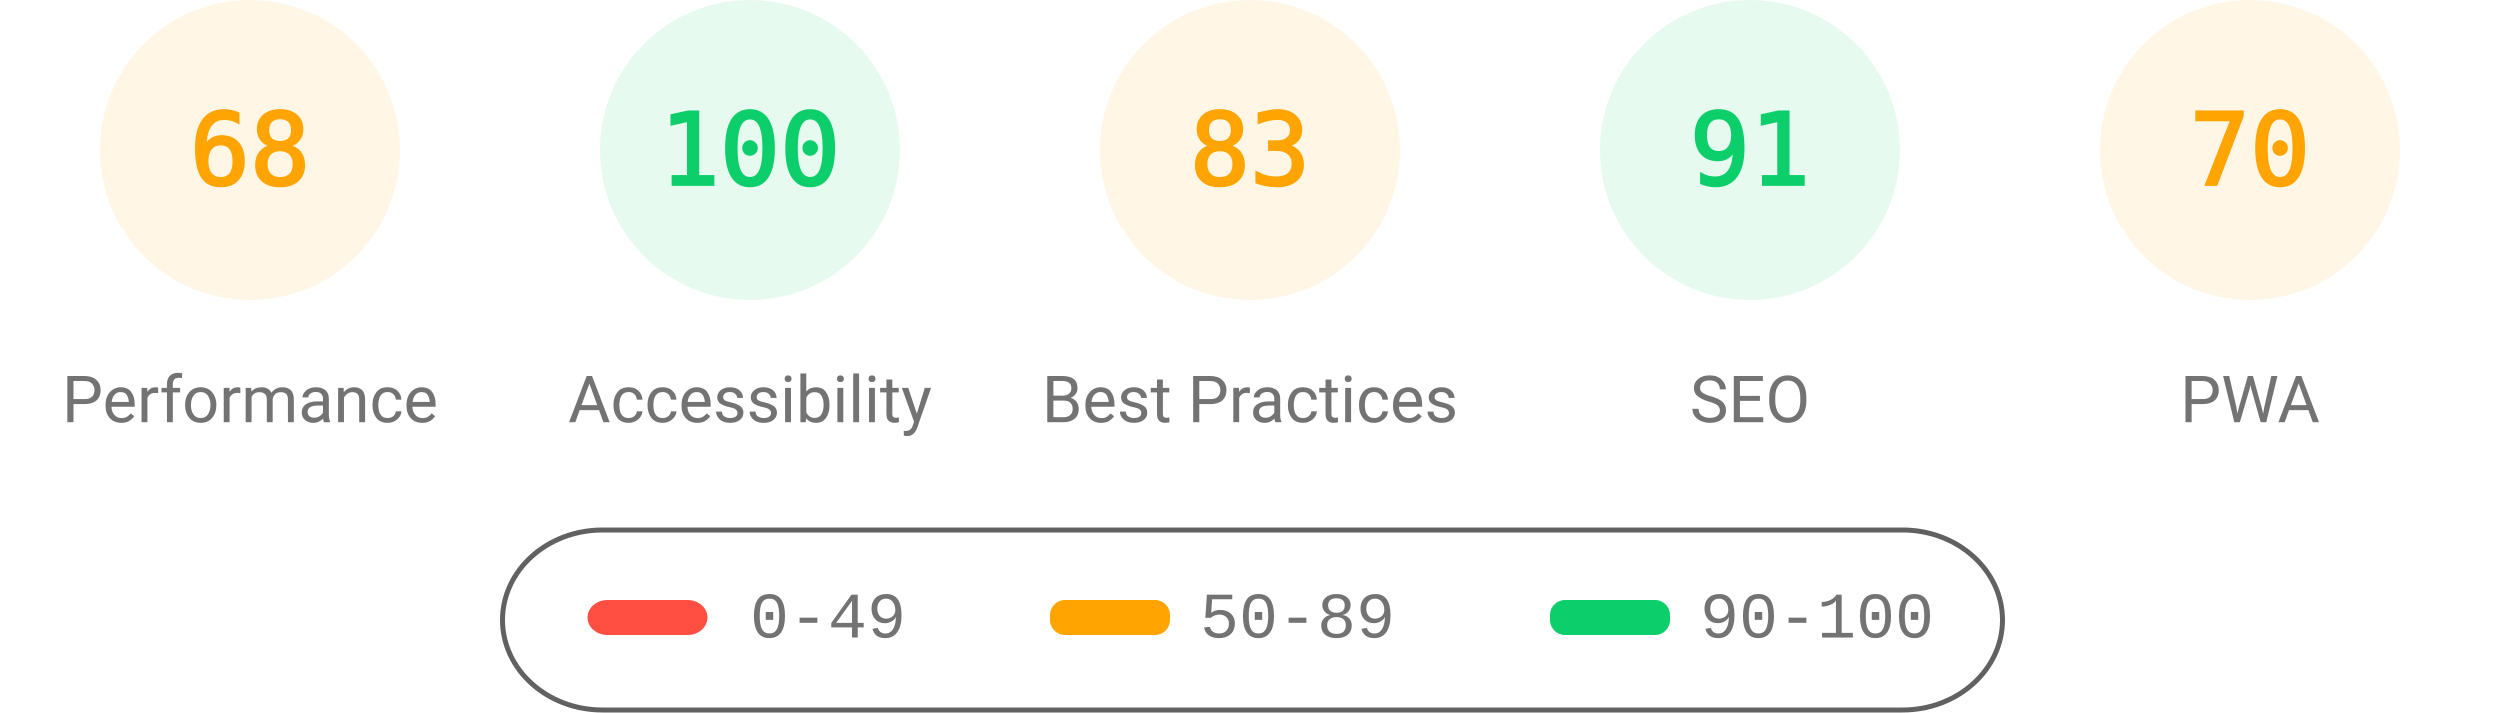
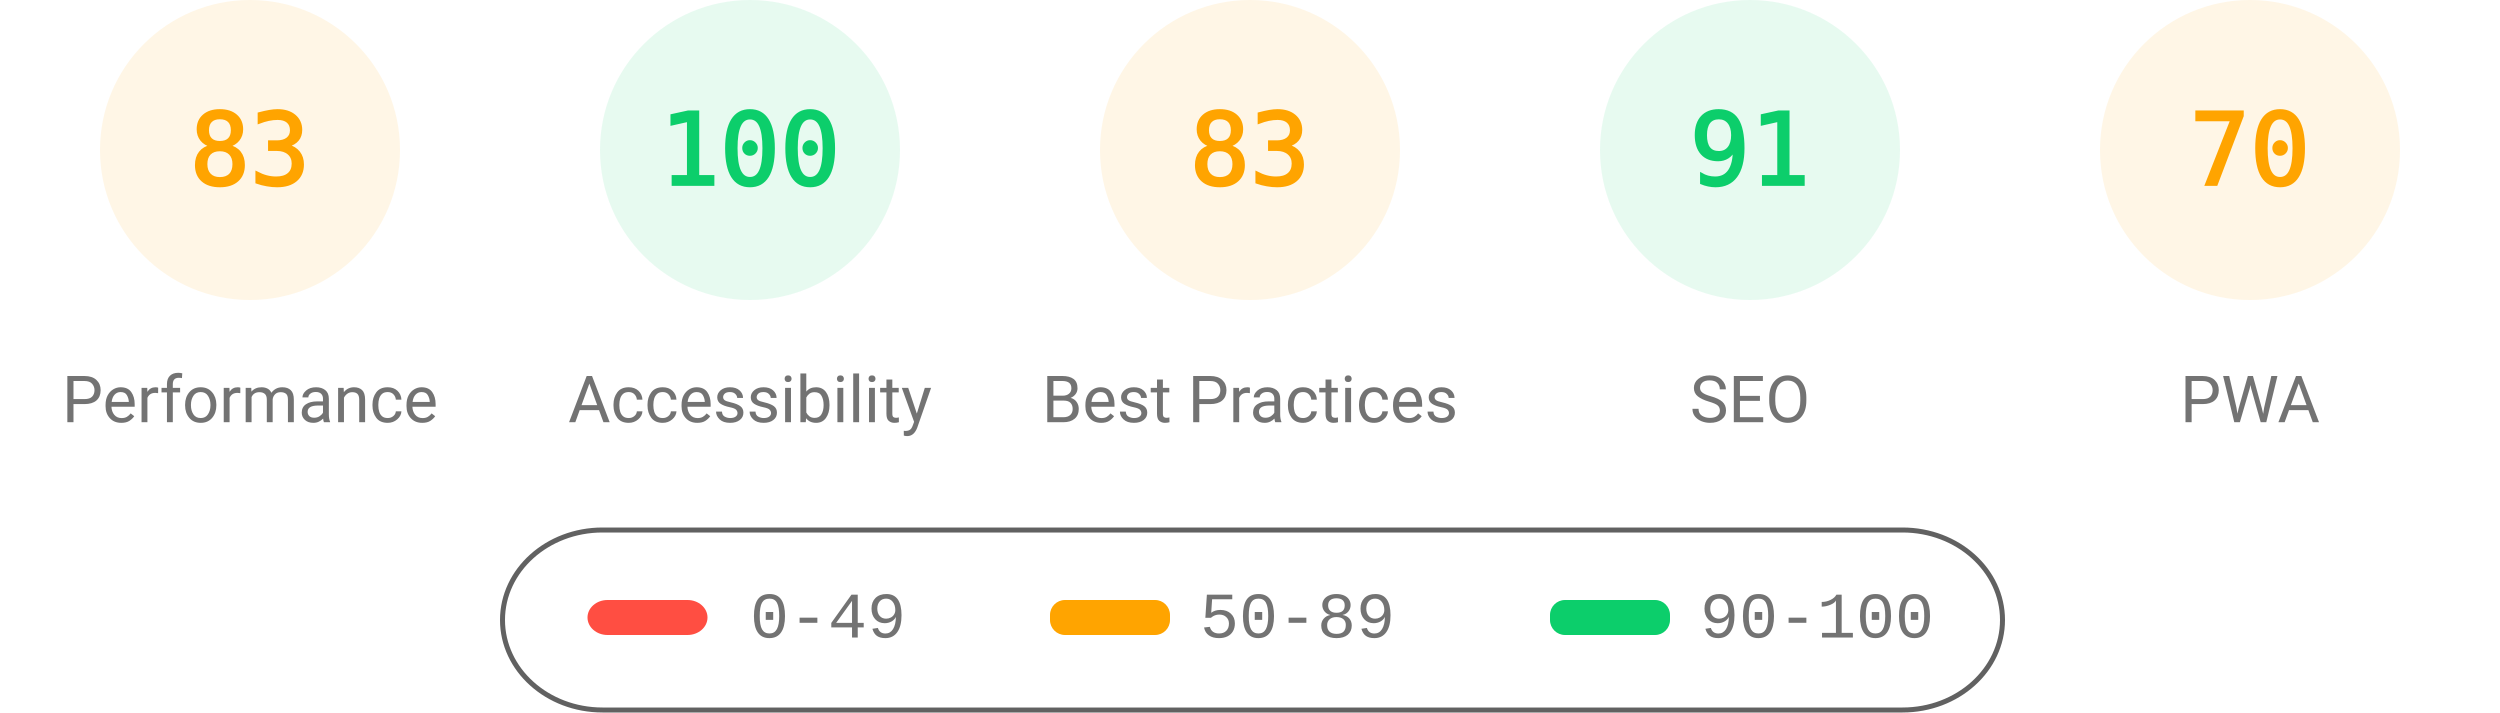
<svg xmlns="http://www.w3.org/2000/svg" fill="none" width="1000" height="285">
  <style>.gauge-base{opacity:.1}.gauge-arc{fill:none;animation-delay:250ms;stroke-linecap:round;transform:rotate(-90deg);transform-origin:100px 60px;animation:load-gauge 1s ease forwards}.guage-text{font-size:40px;font-family:monospace;text-align:center}.guage-red{color:#ff4e42;fill:#ff4e42;stroke:#ff4e42}.guage-orange{color:#ffa400;fill:#ffa400;stroke:#ffa400}.guage-green{color:#0cce6b;fill:#0cce6b;stroke:#0cce6b}.guage-undefined{color:#5c5c5c;fill:#5c5c5c;stroke:#5c5c5c}.guage-title{color:#737373;fill:#737373;stroke:none;font-size:26px;line-height:26px;font-family:Roboto,Halvetica,Arial,sans-serif}@keyframes load-gauge{from{stroke-dasharray:0 352.858}}</style>
  <svg class="guage-div guage-perf guage-orange" viewBox="0 0 200 200" width="200" height="200">
    <circle class="gauge-base" r="56" cx="100" cy="60" stroke-width="8" />
-     <circle class="gauge-arc guage-arc-1" r="56" cx="100" cy="60" stroke-width="8" style="stroke-dasharray:239.263,351.858" />
-     <text class="guage-text" x="100" y="60" alignment-baseline="central" dominant-baseline="central" text-anchor="middle">68</text>
+     <circle class="gauge-arc guage-arc-1" r="56" cx="100" cy="60" stroke-width="8" style="stroke-dasharray:292.042,351.858" />
+     <text class="guage-text" x="100" y="60" alignment-baseline="central" dominant-baseline="central" text-anchor="middle">83</text>
    <text class="guage-title" x="100" y="160" alignment-baseline="central" dominant-baseline="central" text-anchor="middle">Performance</text>
  </svg>
  <svg class="guage-div guage-acc guage-green" viewBox="0 0 200 200" width="200" height="200" x="200">
    <circle class="gauge-base" r="56" cx="100" cy="60" stroke-width="8" />
    <circle class="gauge-arc guage-arc-2" r="56" cx="100" cy="60" stroke-width="8" style="stroke-dasharray:351.858,351.858" />
    <text class="guage-text" x="100" y="60" alignment-baseline="central" dominant-baseline="central" text-anchor="middle">100</text>
    <text class="guage-title" x="100" y="160" alignment-baseline="central" dominant-baseline="central" text-anchor="middle">Accessibility</text>
  </svg>
  <svg class="guage-div guage-best guage-orange" viewBox="0 0 200 200" width="200" height="200" x="400">
    <circle class="gauge-base" r="56" cx="100" cy="60" stroke-width="8" />
    <circle class="gauge-arc guage-arc-3" r="56" cx="100" cy="60" stroke-width="8" style="stroke-dasharray:292.042,351.858" />
    <text class="guage-text" x="100" y="60" alignment-baseline="central" dominant-baseline="central" text-anchor="middle">83</text>
    <text class="guage-title" x="100" y="160" alignment-baseline="central" dominant-baseline="central" text-anchor="middle">Best Practices</text>
  </svg>
  <svg class="guage-div guage-seo guage-green" viewBox="0 0 200 200" width="200" height="200" x="600">
    <circle class="gauge-base" r="56" cx="100" cy="60" stroke-width="8" />
    <circle class="gauge-arc guage-arc-4" r="56" cx="100" cy="60" stroke-width="8" style="stroke-dasharray:320.191,351.858" />
    <text class="guage-text" x="100" y="60" alignment-baseline="central" dominant-baseline="central" text-anchor="middle">91</text>
    <text class="guage-title" x="100" y="160" alignment-baseline="central" dominant-baseline="central" text-anchor="middle">SEO</text>
  </svg>
  <svg class="guage-div guage-pwa guage-orange" viewBox="0 0 200 200" width="200" height="200" x="800">
    <circle class="gauge-base" r="56" cx="100" cy="60" stroke-width="8" />
    <circle class="gauge-arc guage-arc-4" r="56" cx="100" cy="60" stroke-width="8" style="stroke-dasharray:246.301,351.858" />
    <text class="guage-text" x="100" y="60" alignment-baseline="central" dominant-baseline="central" text-anchor="middle">70</text>
    <text class="guage-title" x="100" y="160" alignment-baseline="central" dominant-baseline="central" text-anchor="middle">PWA</text>
  </svg>
  <svg width="604" height="76" x="200" y="210">
    <path fill="none" id="canvas_background" d="M-1-1h604v80H-1z" />
    <rect fill-opacity="0" stroke="#616161" stroke-width="2" rx="40" id="svg_2" height="72" width="600" y="2" x="1" fill="#000" />
    <rect stroke="#000" rx="8" id="svg_3" height="14" width="48" y="30" x="35" stroke-opacity="null" stroke-width="0" fill="#ff4e42" />
    <rect stroke="#000" rx="6" id="svg_4" height="14" width="48" y="30" x="220" stroke-opacity="null" stroke-width="0" fill="#ffa400" />
    <rect stroke="#000" rx="6" id="svg_5" height="14" width="48" y="30" x="420" stroke-opacity="null" stroke-width="0" fill="#0cce6b" />
    <text xml:space="preserve" text-anchor="start" font-family="'Courier New', Courier, monospace" font-size="26" id="svg_6" y="45" x="100" stroke-opacity="null" stroke-width="0" stroke="#000" fill="#737373">0-49</text>
    <text xml:space="preserve" text-anchor="start" font-family="'Courier New', Courier, monospace" font-size="26" id="svg_7" y="45" x="280" stroke-opacity="null" stroke-width="0" stroke="#000" fill="#737373">50-89</text>
    <text xml:space="preserve" text-anchor="start" font-family="'Courier New', Courier, monospace" font-size="26" id="svg_8" y="45" x="480" stroke-opacity="null" stroke-width="0" stroke="#000" fill="#737373">90-100</text>
  </svg>
</svg>
